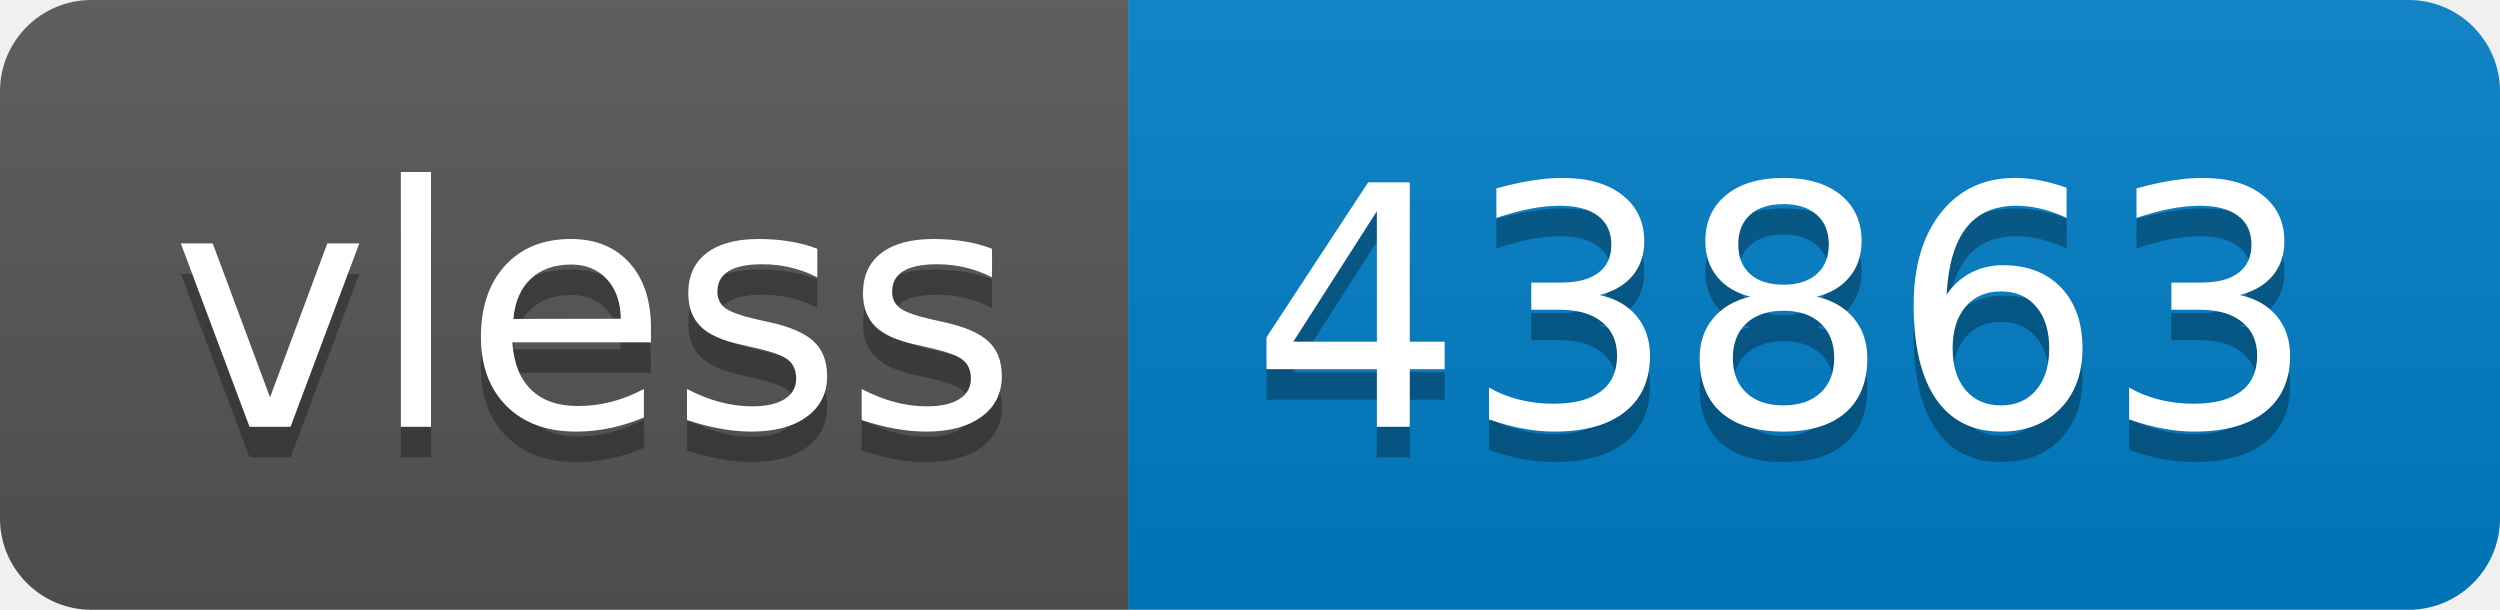
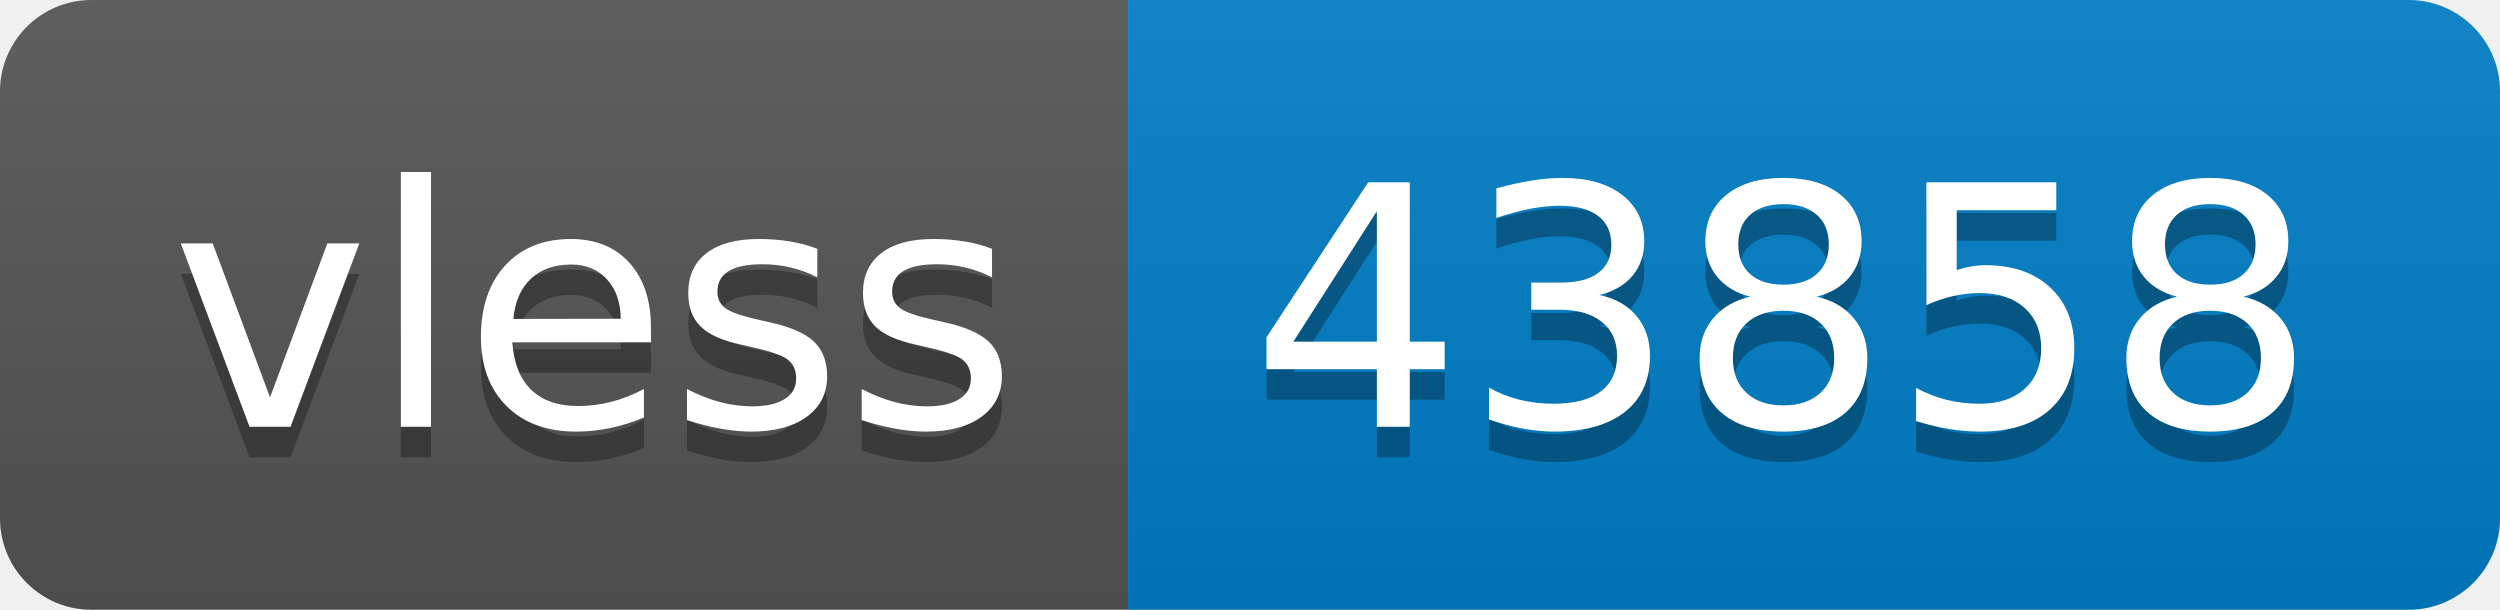
- <svg xmlns="http://www.w3.org/2000/svg" width="82" height="20" role="img" aria-label="vless: 43863">
+ <svg xmlns="http://www.w3.org/2000/svg" width="82" height="20" role="img" aria-label="vless: 43858">
  <linearGradient id="s" x2="0" y2="100%">
    <stop offset="0" stop-color="#bbb" stop-opacity=".1" />
    <stop offset="1" stop-opacity=".1" />
  </linearGradient>
  <clipPath id="r">
    <rect width="82" height="20" rx="3" fill="#fff" />
  </clipPath>
  <g clip-path="url(#r)">
    <rect width="37" height="20" fill="#555" />
    <rect x="37" width="45" height="20" fill="#007ec6" />
    <rect width="82" height="20" fill="url(#s)" />
  </g>
  <g fill="#fff" text-anchor="middle" font-family="Verdana,Geneva,DejaVu Sans,sans-serif" text-rendering="geometricPrecision" font-size="110">
    <text aria-hidden="true" x="195" y="150" fill="#010101" fill-opacity=".3" transform="scale(.1)" textLength="270">vless</text>
    <text x="195" y="140" transform="scale(.1)" fill="#fff" textLength="270">vless</text>
-     <text aria-hidden="true" x="585" y="150" fill="#010101" fill-opacity=".3" transform="scale(.1)" textLength="350">43863</text>
-     <text x="585" y="140" transform="scale(.1)" fill="#fff" textLength="350">43863</text>
+     <text aria-hidden="true" x="585" y="150" fill="#010101" fill-opacity=".3" transform="scale(.1)" textLength="350">43858</text>
+     <text x="585" y="140" transform="scale(.1)" fill="#fff" textLength="350">43858</text>
  </g>
</svg>
